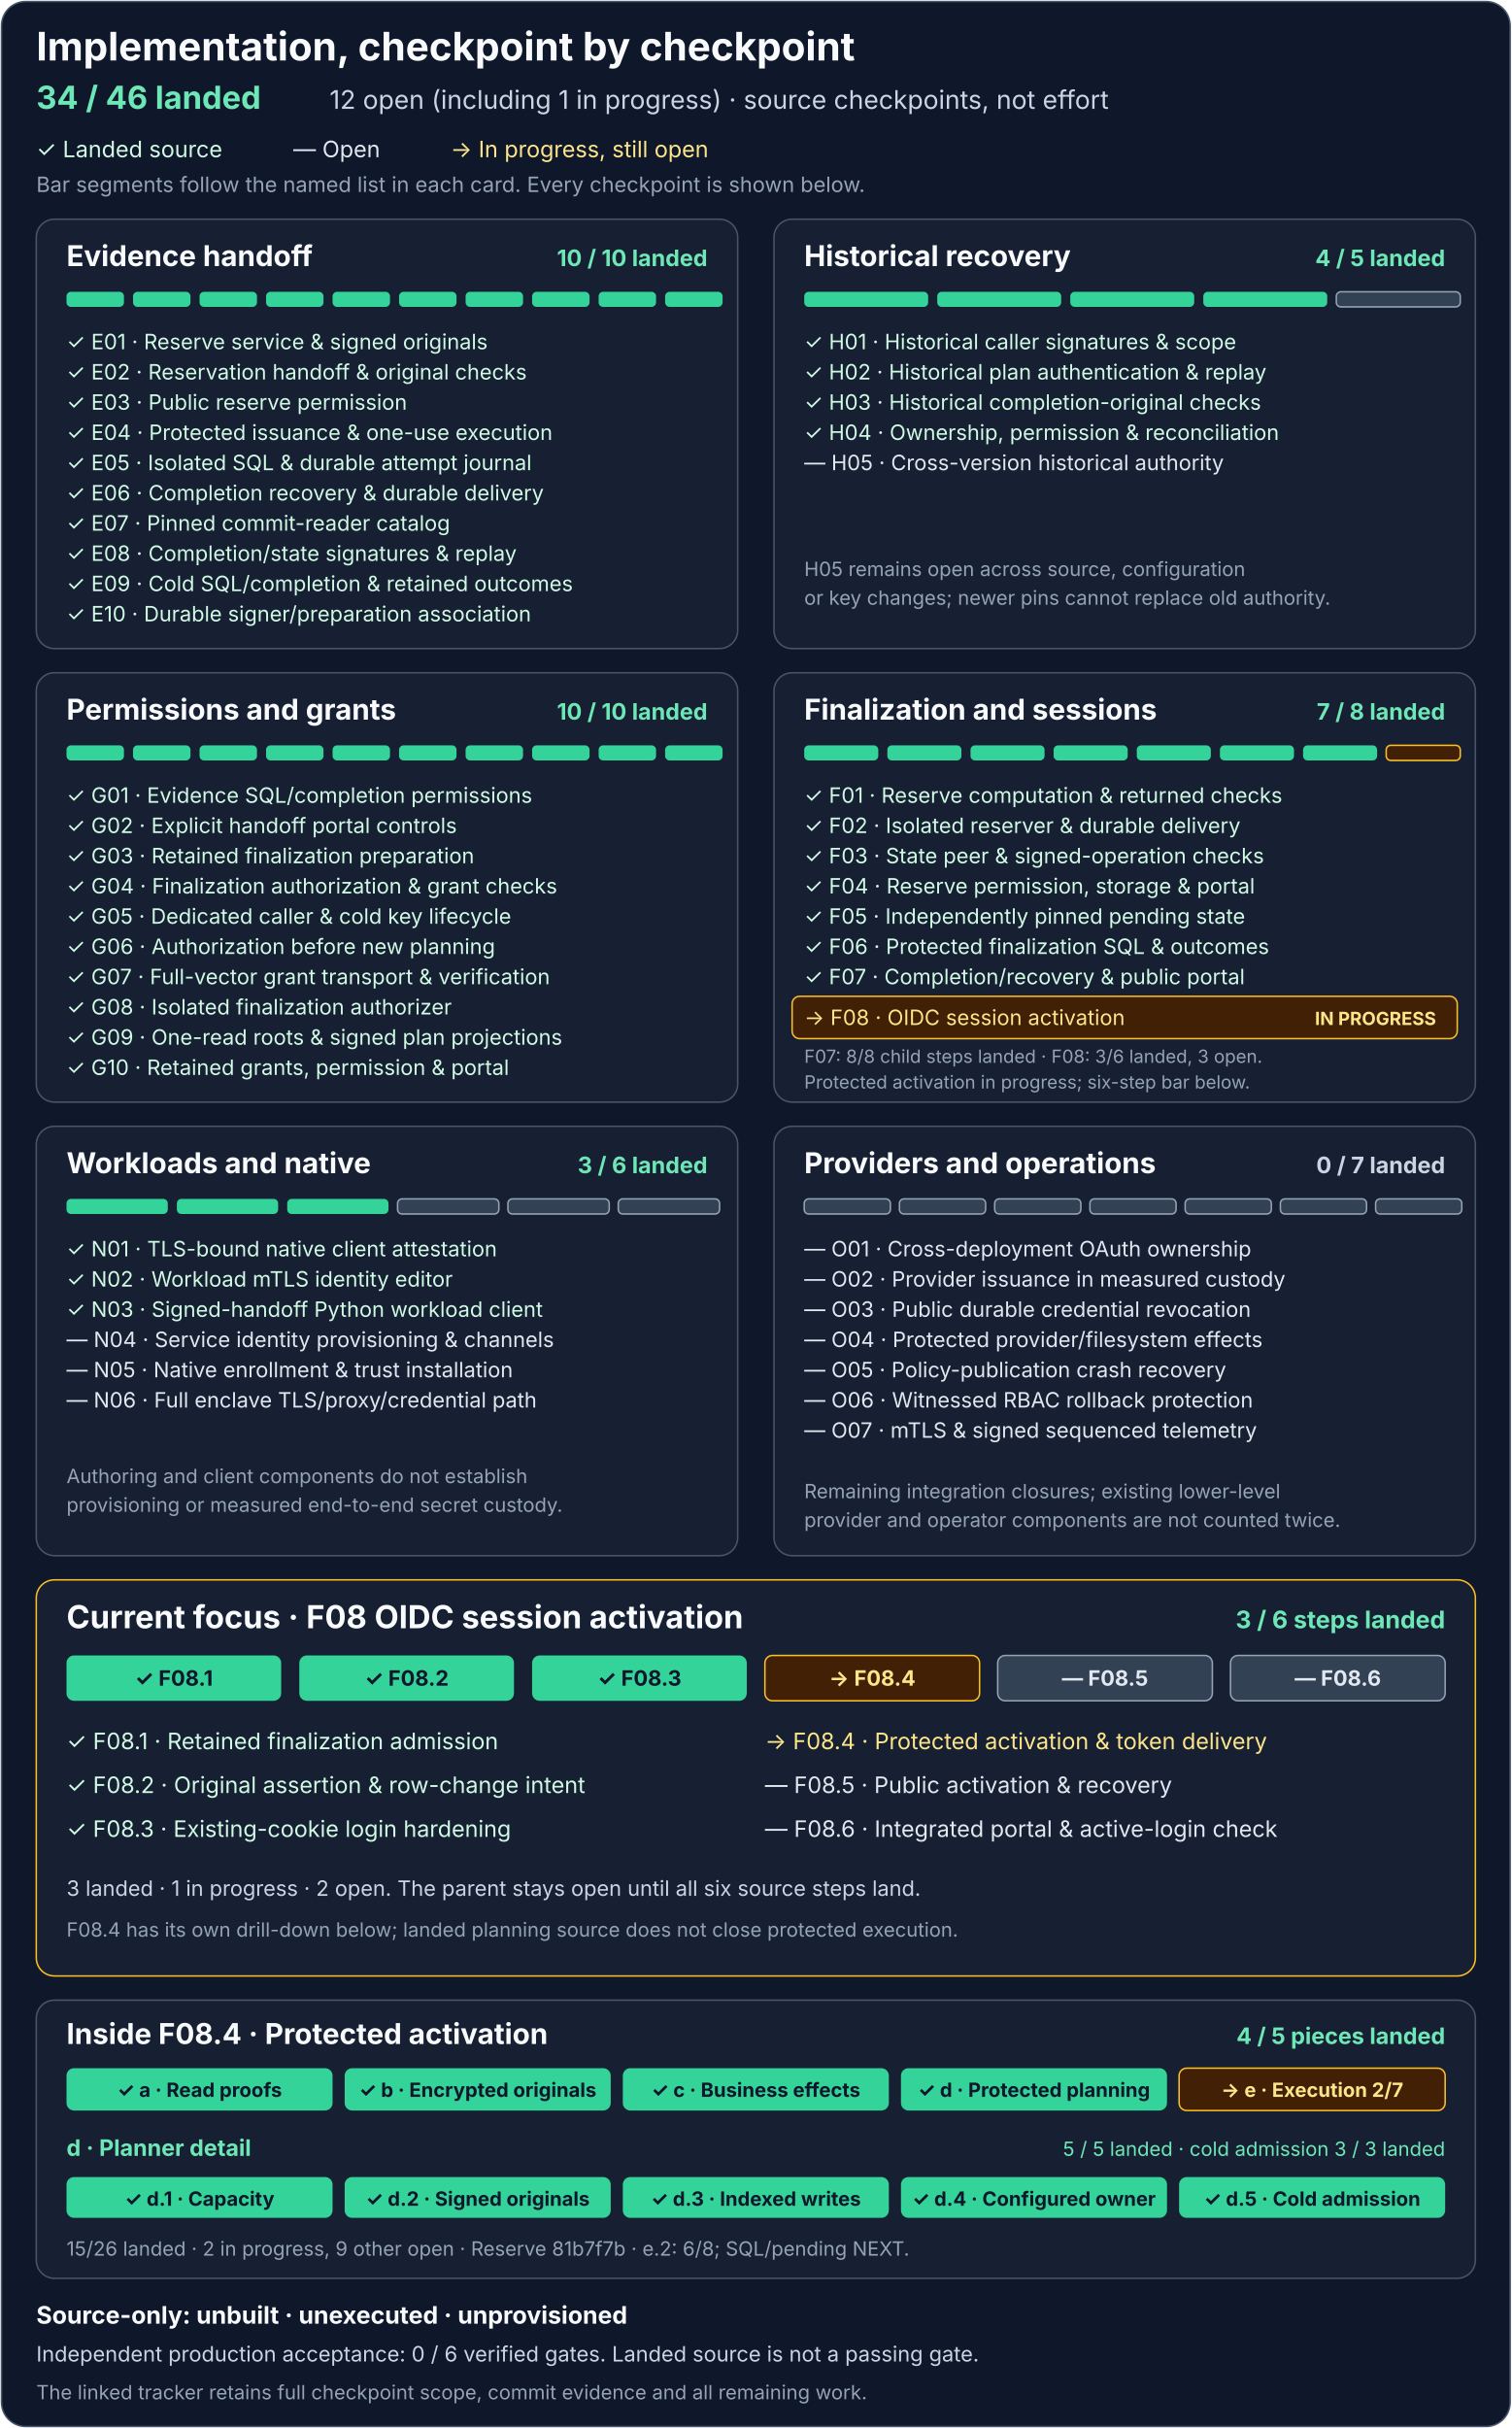
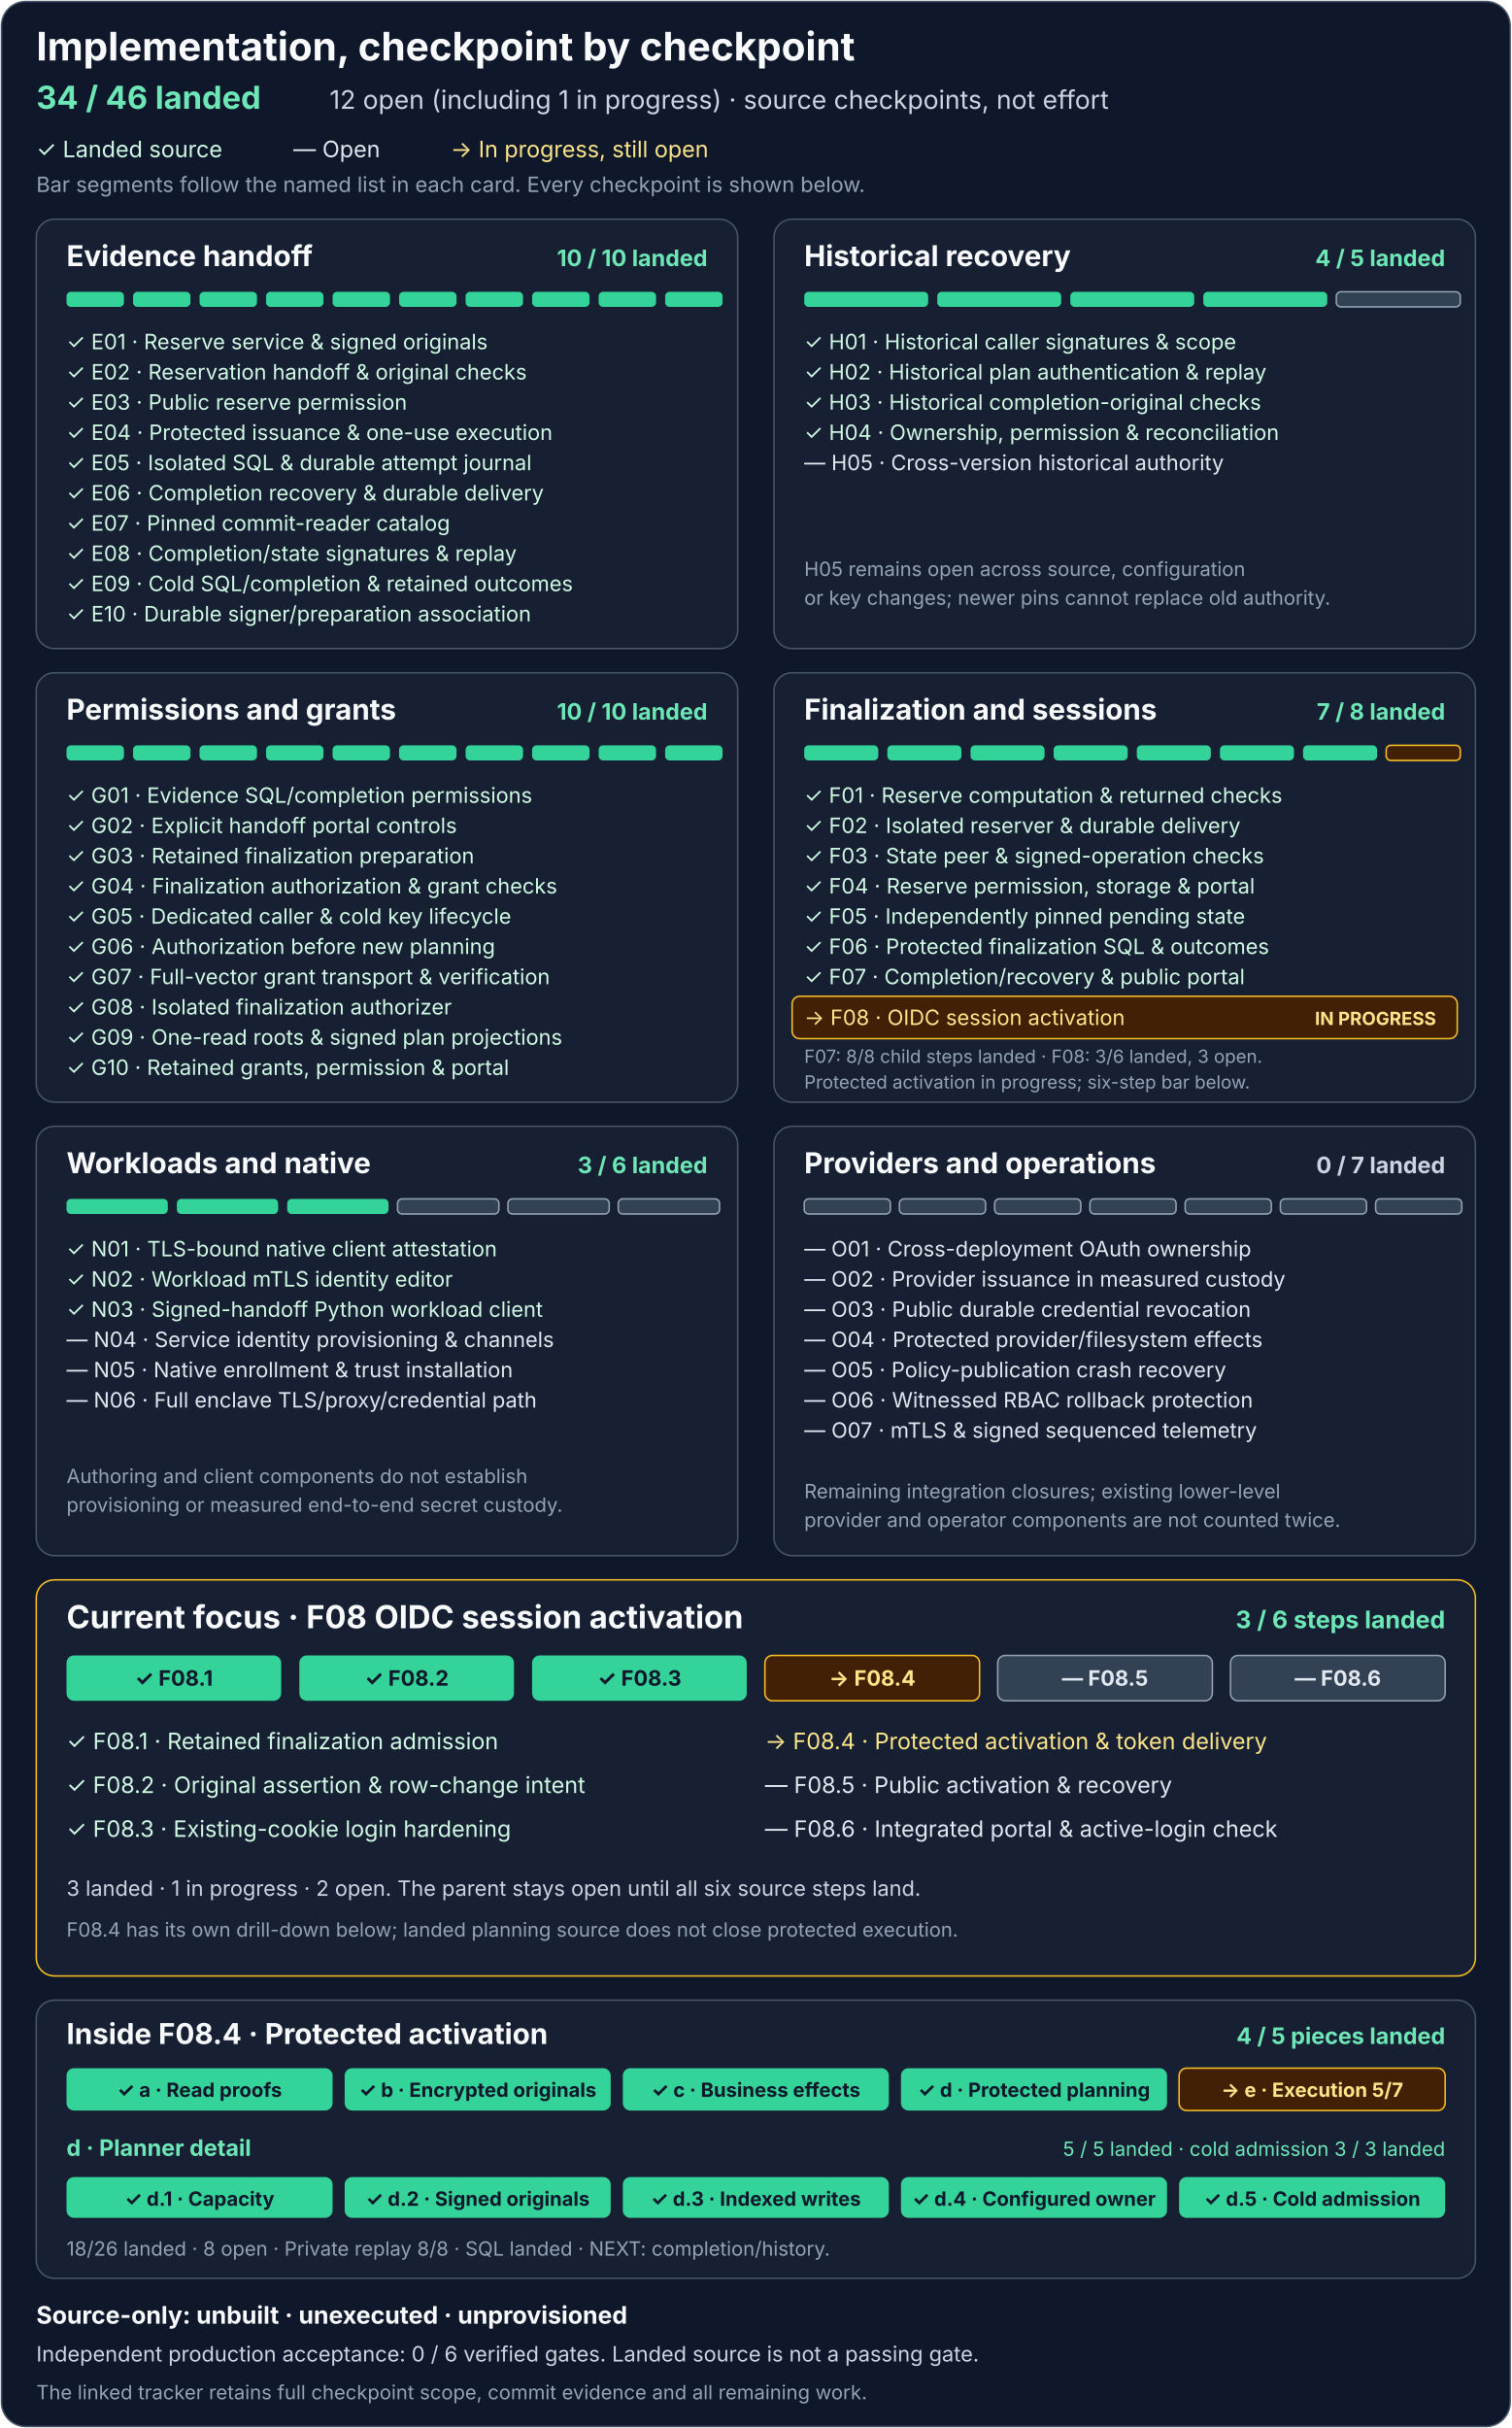
<svg xmlns="http://www.w3.org/2000/svg" width="1000" height="1606" viewBox="0 0 1000 1606" role="img" aria-labelledby="title description">
  <rect x="1" y="1" width="998" height="1604" rx="16" fill="#0f172a" stroke="#475569" />
  <g font-family="system-ui, -apple-system, Segoe UI, sans-serif">
    <text x="24" y="40" fill="#f8fafc" font-size="26" font-weight="700">Implementation, checkpoint by checkpoint</text>
    <text x="24" y="72" fill="#6ee7b7" font-size="21" font-weight="700">34 / 46 landed</text>
    <text x="218" y="72" fill="#cbd5e1" font-size="17">12 open (including 1 in progress) · source checkpoints, not effort</text>
    <text x="24" y="104" fill="#d1fae5" font-size="15">✓ Landed source</text>
    <text x="194" y="104" fill="#e2e8f0" font-size="15">— Open</text>
    <text x="298" y="104" fill="#fde68a" font-size="15">→ In progress, still open</text>
    <text x="24" y="127" fill="#94a3b8" font-size="14">Bar segments follow the named list in each card. Every checkpoint is shown below.</text>
    <g transform="translate(24 145)" aria-labelledby="e-title">
      <rect width="464" height="284" rx="12" fill="#172033" stroke="#475569" />
      <text id="e-title" x="20" y="31" fill="#f8fafc" font-size="19" font-weight="700">Evidence handoff</text>
      <text x="444" y="31" text-anchor="end" fill="#6ee7b7" font-size="15" font-weight="700">10 / 10 landed</text>
      <g fill="#34d399">
        <rect x="20" y="48" width="38" height="10" rx="3" />
        <rect x="64" y="48" width="38" height="10" rx="3" />
        <rect x="108" y="48" width="38" height="10" rx="3" />
        <rect x="152" y="48" width="38" height="10" rx="3" />
        <rect x="196" y="48" width="38" height="10" rx="3" />
        <rect x="240" y="48" width="38" height="10" rx="3" />
        <rect x="284" y="48" width="38" height="10" rx="3" />
        <rect x="328" y="48" width="38" height="10" rx="3" />
        <rect x="372" y="48" width="38" height="10" rx="3" />
        <rect x="416" y="48" width="38" height="10" rx="3" />
      </g>
      <g fill="#d1fae5" font-size="14">
        <text x="20" y="86">✓ E01 · Reserve service &amp; signed originals</text>
        <text x="20" y="106">✓ E02 · Reservation handoff &amp; original checks</text>
        <text x="20" y="126">✓ E03 · Public reserve permission</text>
        <text x="20" y="146">✓ E04 · Protected issuance &amp; one-use execution</text>
        <text x="20" y="166">✓ E05 · Isolated SQL &amp; durable attempt journal</text>
        <text x="20" y="186">✓ E06 · Completion recovery &amp; durable delivery</text>
        <text x="20" y="206">✓ E07 · Pinned commit-reader catalog</text>
        <text x="20" y="226">✓ E08 · Completion/state signatures &amp; replay</text>
        <text x="20" y="246">✓ E09 · Cold SQL/completion &amp; retained outcomes</text>
        <text x="20" y="266">✓ E10 · Durable signer/preparation association</text>
      </g>
    </g>
    <g transform="translate(512 145)" aria-labelledby="h-title">
      <rect width="464" height="284" rx="12" fill="#172033" stroke="#475569" />
      <text id="h-title" x="20" y="31" fill="#f8fafc" font-size="19" font-weight="700">Historical recovery</text>
      <text x="444" y="31" text-anchor="end" fill="#6ee7b7" font-size="15" font-weight="700">4 / 5 landed</text>
      <g fill="#34d399">
        <rect x="20" y="48" width="82" height="10" rx="3" />
        <rect x="108" y="48" width="82" height="10" rx="3" />
        <rect x="196" y="48" width="82" height="10" rx="3" />
        <rect x="284" y="48" width="82" height="10" rx="3" />
        <rect x="372" y="48" width="82" height="10" rx="3" fill="#334155" stroke="#94a3b8" />
      </g>
      <g fill="#d1fae5" font-size="14">
        <text x="20" y="86">✓ H01 · Historical caller signatures &amp; scope</text>
        <text x="20" y="106">✓ H02 · Historical plan authentication &amp; replay</text>
        <text x="20" y="126">✓ H03 · Historical completion-original checks</text>
        <text x="20" y="146">✓ H04 · Ownership, permission &amp; reconciliation</text>
      </g>
      <text x="20" y="166" fill="#e2e8f0" font-size="14">— H05 · Cross-version historical authority</text>
      <text x="20" y="236" fill="#94a3b8" font-size="13">H05 remains open across source, configuration</text>
      <text x="20" y="255" fill="#94a3b8" font-size="13">or key changes; newer pins cannot replace old authority.</text>
    </g>
    <g transform="translate(24 445)" aria-labelledby="g-title">
      <rect width="464" height="284" rx="12" fill="#172033" stroke="#475569" />
      <text id="g-title" x="20" y="31" fill="#f8fafc" font-size="19" font-weight="700">Permissions and grants</text>
      <text x="444" y="31" text-anchor="end" fill="#6ee7b7" font-size="15" font-weight="700">10 / 10 landed</text>
      <g fill="#34d399">
        <rect x="20" y="48" width="38" height="10" rx="3" />
        <rect x="64" y="48" width="38" height="10" rx="3" />
        <rect x="108" y="48" width="38" height="10" rx="3" />
        <rect x="152" y="48" width="38" height="10" rx="3" />
        <rect x="196" y="48" width="38" height="10" rx="3" />
        <rect x="240" y="48" width="38" height="10" rx="3" />
        <rect x="284" y="48" width="38" height="10" rx="3" />
        <rect x="328" y="48" width="38" height="10" rx="3" />
        <rect x="372" y="48" width="38" height="10" rx="3" />
        <rect x="416" y="48" width="38" height="10" rx="3" />
      </g>
      <g fill="#d1fae5" font-size="14">
        <text x="20" y="86">✓ G01 · Evidence SQL/completion permissions</text>
        <text x="20" y="106">✓ G02 · Explicit handoff portal controls</text>
        <text x="20" y="126">✓ G03 · Retained finalization preparation</text>
        <text x="20" y="146">✓ G04 · Finalization authorization &amp; grant checks</text>
        <text x="20" y="166">✓ G05 · Dedicated caller &amp; cold key lifecycle</text>
        <text x="20" y="186">✓ G06 · Authorization before new planning</text>
        <text x="20" y="206">✓ G07 · Full-vector grant transport &amp; verification</text>
        <text x="20" y="226">✓ G08 · Isolated finalization authorizer</text>
        <text x="20" y="246">✓ G09 · One-read roots &amp; signed plan projections</text>
        <text x="20" y="266">✓ G10 · Retained grants, permission &amp; portal</text>
      </g>
    </g>
    <g transform="translate(512 445)" aria-labelledby="f-title">
      <rect width="464" height="284" rx="12" fill="#172033" stroke="#475569" />
      <text id="f-title" x="20" y="31" fill="#f8fafc" font-size="19" font-weight="700">Finalization and sessions</text>
      <text x="444" y="31" text-anchor="end" fill="#6ee7b7" font-size="15" font-weight="700">7 / 8 landed</text>
      <g fill="#34d399">
        <rect x="20" y="48" width="49" height="10" rx="3" />
        <rect x="75" y="48" width="49" height="10" rx="3" />
        <rect x="130" y="48" width="49" height="10" rx="3" />
        <rect x="185" y="48" width="49" height="10" rx="3" />
        <rect x="240" y="48" width="49" height="10" rx="3" />
        <rect x="295" y="48" width="49" height="10" rx="3" />
        <rect x="350" y="48" width="49" height="10" rx="3" />
        <rect x="405" y="48" width="49" height="10" rx="3" fill="#422006" stroke="#fbbf24" />
      </g>
      <g fill="#d1fae5" font-size="14">
        <text x="20" y="86">✓ F01 · Reserve computation &amp; returned checks</text>
        <text x="20" y="106">✓ F02 · Isolated reserver &amp; durable delivery</text>
        <text x="20" y="126">✓ F03 · State peer &amp; signed-operation checks</text>
        <text x="20" y="146">✓ F04 · Reserve permission, storage &amp; portal</text>
        <text x="20" y="166">✓ F05 · Independently pinned pending state</text>
        <text x="20" y="186">✓ F06 · Protected finalization SQL &amp; outcomes</text>
        <text x="20" y="206">✓ F07 · Completion/recovery &amp; public portal</text>
      </g>
      <rect x="12" y="214" width="440" height="28" rx="5" fill="#422006" stroke="#fbbf24" />
      <text x="20" y="233" fill="#fde68a" font-size="14">→ F08 · OIDC session activation</text>
      <text x="438" y="233" text-anchor="end" fill="#fde68a" font-size="12" font-weight="700">IN PROGRESS</text>
      <text x="20" y="258" fill="#94a3b8" font-size="12">F07: 8/8 child steps landed · F08: 3/6 landed, 3 open.</text>
      <text x="20" y="275" fill="#94a3b8" font-size="12">Protected activation in progress; six-step bar below.</text>
    </g>
    <g transform="translate(24 745)" aria-labelledby="n-title">
      <rect width="464" height="284" rx="12" fill="#172033" stroke="#475569" />
      <text id="n-title" x="20" y="31" fill="#f8fafc" font-size="19" font-weight="700">Workloads and native</text>
      <text x="444" y="31" text-anchor="end" fill="#6ee7b7" font-size="15" font-weight="700">3 / 6 landed</text>
      <g>
        <rect x="20" y="48" width="67" height="10" rx="3" fill="#34d399" />
        <rect x="93" y="48" width="67" height="10" rx="3" fill="#34d399" />
        <rect x="166" y="48" width="67" height="10" rx="3" fill="#34d399" />
        <rect x="239" y="48" width="67" height="10" rx="3" fill="#334155" stroke="#94a3b8" />
        <rect x="312" y="48" width="67" height="10" rx="3" fill="#334155" stroke="#94a3b8" />
        <rect x="385" y="48" width="67" height="10" rx="3" fill="#334155" stroke="#94a3b8" />
      </g>
      <g fill="#d1fae5" font-size="14">
        <text x="20" y="86">✓ N01 · TLS-bound native client attestation</text>
        <text x="20" y="106">✓ N02 · Workload mTLS identity editor</text>
        <text x="20" y="126">✓ N03 · Signed-handoff Python workload client</text>
      </g>
      <g fill="#e2e8f0" font-size="14">
        <text x="20" y="146">— N04 · Service identity provisioning &amp; channels</text>
        <text x="20" y="166">— N05 · Native enrollment &amp; trust installation</text>
        <text x="20" y="186">— N06 · Full enclave TLS/proxy/credential path</text>
      </g>
      <text x="20" y="236" fill="#94a3b8" font-size="13">Authoring and client components do not establish</text>
      <text x="20" y="255" fill="#94a3b8" font-size="13">provisioning or measured end-to-end secret custody.</text>
    </g>
    <g transform="translate(512 745)" aria-labelledby="o-title">
      <rect width="464" height="284" rx="12" fill="#172033" stroke="#475569" />
      <text id="o-title" x="20" y="31" fill="#f8fafc" font-size="19" font-weight="700">Providers and operations</text>
      <text x="444" y="31" text-anchor="end" fill="#cbd5e1" font-size="15" font-weight="700">0 / 7 landed</text>
      <g fill="#334155" stroke="#94a3b8">
        <rect x="20" y="48" width="57" height="10" rx="3" />
        <rect x="83" y="48" width="57" height="10" rx="3" />
        <rect x="146" y="48" width="57" height="10" rx="3" />
        <rect x="209" y="48" width="57" height="10" rx="3" />
        <rect x="272" y="48" width="57" height="10" rx="3" />
        <rect x="335" y="48" width="57" height="10" rx="3" />
        <rect x="398" y="48" width="57" height="10" rx="3" />
      </g>
      <g fill="#e2e8f0" font-size="14">
        <text x="20" y="86">— O01 · Cross-deployment OAuth ownership</text>
        <text x="20" y="106">— O02 · Provider issuance in measured custody</text>
        <text x="20" y="126">— O03 · Public durable credential revocation</text>
        <text x="20" y="146">— O04 · Protected provider/filesystem effects</text>
        <text x="20" y="166">— O05 · Policy-publication crash recovery</text>
        <text x="20" y="186">— O06 · Witnessed RBAC rollback protection</text>
        <text x="20" y="206">— O07 · mTLS &amp; signed sequenced telemetry</text>
      </g>
      <text x="20" y="246" fill="#94a3b8" font-size="13">Remaining integration closures; existing lower-level</text>
      <text x="20" y="265" fill="#94a3b8" font-size="13">provider and operator components are not counted twice.</text>
    </g>
    <g transform="translate(24 1045)" aria-labelledby="f08-title">
      <rect width="952" height="262" rx="12" fill="#172033" stroke="#fbbf24" />
      <text id="f08-title" x="20" y="32" fill="#f8fafc" font-size="21" font-weight="700">Current focus · F08 OIDC session activation</text>
      <text x="932" y="32" text-anchor="end" fill="#6ee7b7" font-size="16" font-weight="700">3 / 6 steps landed</text>
      <g>
        <rect x="20" y="50" width="142" height="30" rx="5" fill="#34d399" />
        <rect x="174" y="50" width="142" height="30" rx="5" fill="#34d399" />
        <rect x="328" y="50" width="142" height="30" rx="5" fill="#34d399" />
        <rect x="482" y="50" width="142" height="30" rx="5" fill="#422006" stroke="#fbbf24" />
        <rect x="636" y="50" width="142" height="30" rx="5" fill="#334155" stroke="#94a3b8" />
        <rect x="790" y="50" width="142" height="30" rx="5" fill="#334155" stroke="#94a3b8" />
      </g>
      <g text-anchor="middle" font-size="14" font-weight="700">
        <text x="91" y="70" fill="#0f172a">✓ F08.1</text>
        <text x="245" y="70" fill="#0f172a">✓ F08.2</text>
        <text x="399" y="70" fill="#0f172a">✓ F08.3</text>
        <text x="553" y="70" fill="#fde68a">→ F08.4</text>
        <text x="707" y="70" fill="#e2e8f0">— F08.5</text>
        <text x="861" y="70" fill="#e2e8f0">— F08.6</text>
      </g>
      <g font-size="15">
        <text x="20" y="112" fill="#d1fae5">✓ F08.1 · Retained finalization admission</text>
        <text x="20" y="141" fill="#d1fae5">✓ F08.2 · Original assertion &amp; row-change intent</text>
        <text x="20" y="170" fill="#d1fae5">✓ F08.3 · Existing-cookie login hardening</text>
        <text x="482" y="112" fill="#fde68a">→ F08.4 · Protected activation &amp; token delivery</text>
        <text x="482" y="141" fill="#e2e8f0">— F08.5 · Public activation &amp; recovery</text>
        <text x="482" y="170" fill="#e2e8f0">— F08.6 · Integrated portal &amp; active-login check</text>
      </g>
      <text x="20" y="209" fill="#cbd5e1" font-size="14">3 landed · 1 in progress · 2 open. The parent stays open until all six source steps land.</text>
      <text x="20" y="236" fill="#94a3b8" font-size="13">F08.4 has its own drill-down below; landed planning source does not close protected execution.</text>
    </g>
    <g transform="translate(24 1323)" aria-labelledby="f084-title">
      <rect width="952" height="184" rx="12" fill="#172033" stroke="#475569" />
      <text id="f084-title" x="20" y="29" fill="#f8fafc" font-size="19" font-weight="700">Inside F08.4 · Protected activation</text>
      <text x="932" y="29" text-anchor="end" fill="#6ee7b7" font-size="15" font-weight="700">4 / 5 pieces landed</text>
      <g>
        <rect x="20" y="45" width="176" height="28" rx="5" fill="#34d399" />
        <rect x="204" y="45" width="176" height="28" rx="5" fill="#34d399" />
        <rect x="388" y="45" width="176" height="28" rx="5" fill="#34d399" />
        <rect x="572" y="45" width="176" height="28" rx="5" fill="#34d399" />
        <rect x="756" y="45" width="176" height="28" rx="5" fill="#422006" stroke="#fbbf24" />
      </g>
      <g text-anchor="middle" font-size="13" font-weight="700">
        <text x="108" y="64" fill="#0f172a">✓ a · Read proofs</text>
        <text x="292" y="64" fill="#0f172a">✓ b · Encrypted originals</text>
        <text x="476" y="64" fill="#0f172a">✓ c · Business effects</text>
        <text x="660" y="64" fill="#0f172a">✓ d · Protected planning</text>
-         <text x="844" y="64" fill="#fde68a">→ e · Execution 2/7</text>
+         <text x="844" y="64" fill="#fde68a">→ e · Execution 5/7</text>
      </g>
      <text x="20" y="103" fill="#6ee7b7" font-size="15" font-weight="700">d · Planner detail</text>
      <text x="932" y="103" text-anchor="end" fill="#6ee7b7" font-size="13">5 / 5 landed · cold admission 3 / 3 landed</text>
      <g>
        <rect x="20" y="117" width="176" height="27" rx="5" fill="#34d399" />
        <rect x="204" y="117" width="176" height="27" rx="5" fill="#34d399" />
        <rect x="388" y="117" width="176" height="27" rx="5" fill="#34d399" />
        <rect x="572" y="117" width="176" height="27" rx="5" fill="#34d399" />
        <rect x="756" y="117" width="176" height="27" rx="5" fill="#34d399" />
      </g>
      <g text-anchor="middle" font-size="13" font-weight="700">
        <text x="108" y="136" fill="#0f172a">✓ d.1 · Capacity</text>
        <text x="292" y="136" fill="#0f172a">✓ d.2 · Signed originals</text>
        <text x="476" y="136" fill="#0f172a">✓ d.3 · Indexed writes</text>
        <text x="660" y="136" fill="#0f172a">✓ d.4 · Configured owner</text>
        <text x="844" y="136" fill="#0f172a">✓ d.5 · Cold admission</text>
      </g>
-       <text x="20" y="169" fill="#94a3b8" font-size="13">15/26 landed · 2 in progress, 9 other open · Reserve 81b7f7b · e.2: 6/8; SQL/pending NEXT.</text>
+       <text x="20" y="169" fill="#94a3b8" font-size="13">18/26 landed · 8 open · Private replay 8/8 · SQL landed · NEXT: completion/history.</text>
    </g>
    <text x="24" y="1537" fill="#f8fafc" font-size="16" font-weight="700">Source-only: unbuilt · unexecuted · unprovisioned</text>
    <text x="24" y="1562" fill="#cbd5e1" font-size="14">Independent production acceptance: 0 / 6 verified gates. Landed source is not a passing gate.</text>
    <text x="24" y="1587" fill="#94a3b8" font-size="13">The linked tracker retains full checkpoint scope, commit evidence and all remaining work.</text>
  </g>
</svg>
